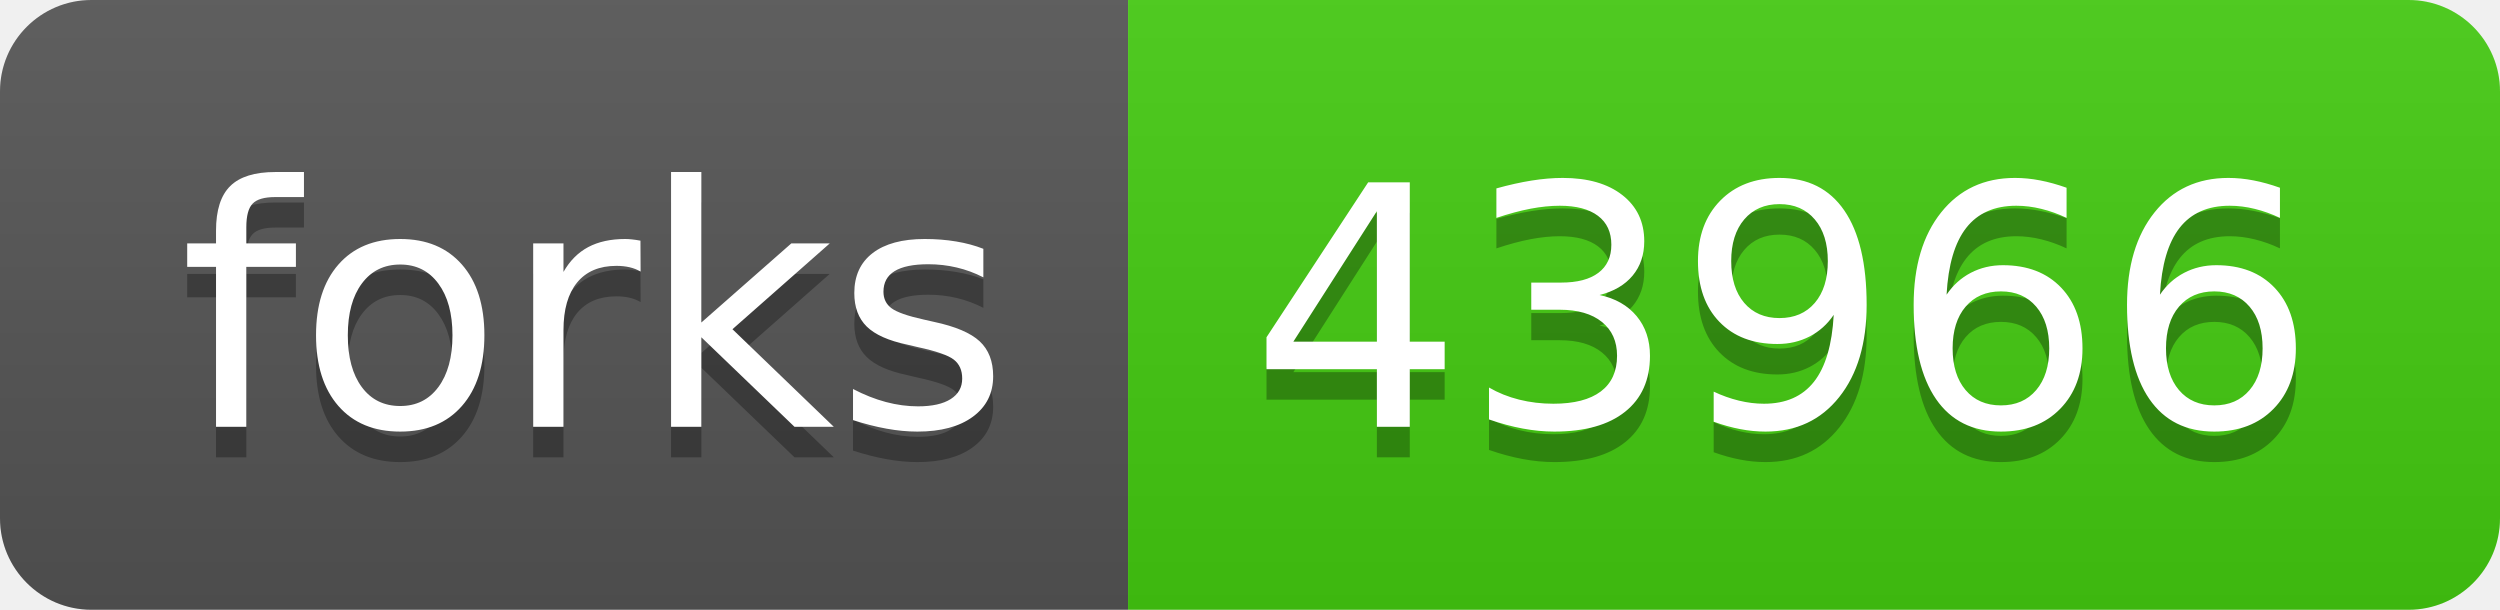
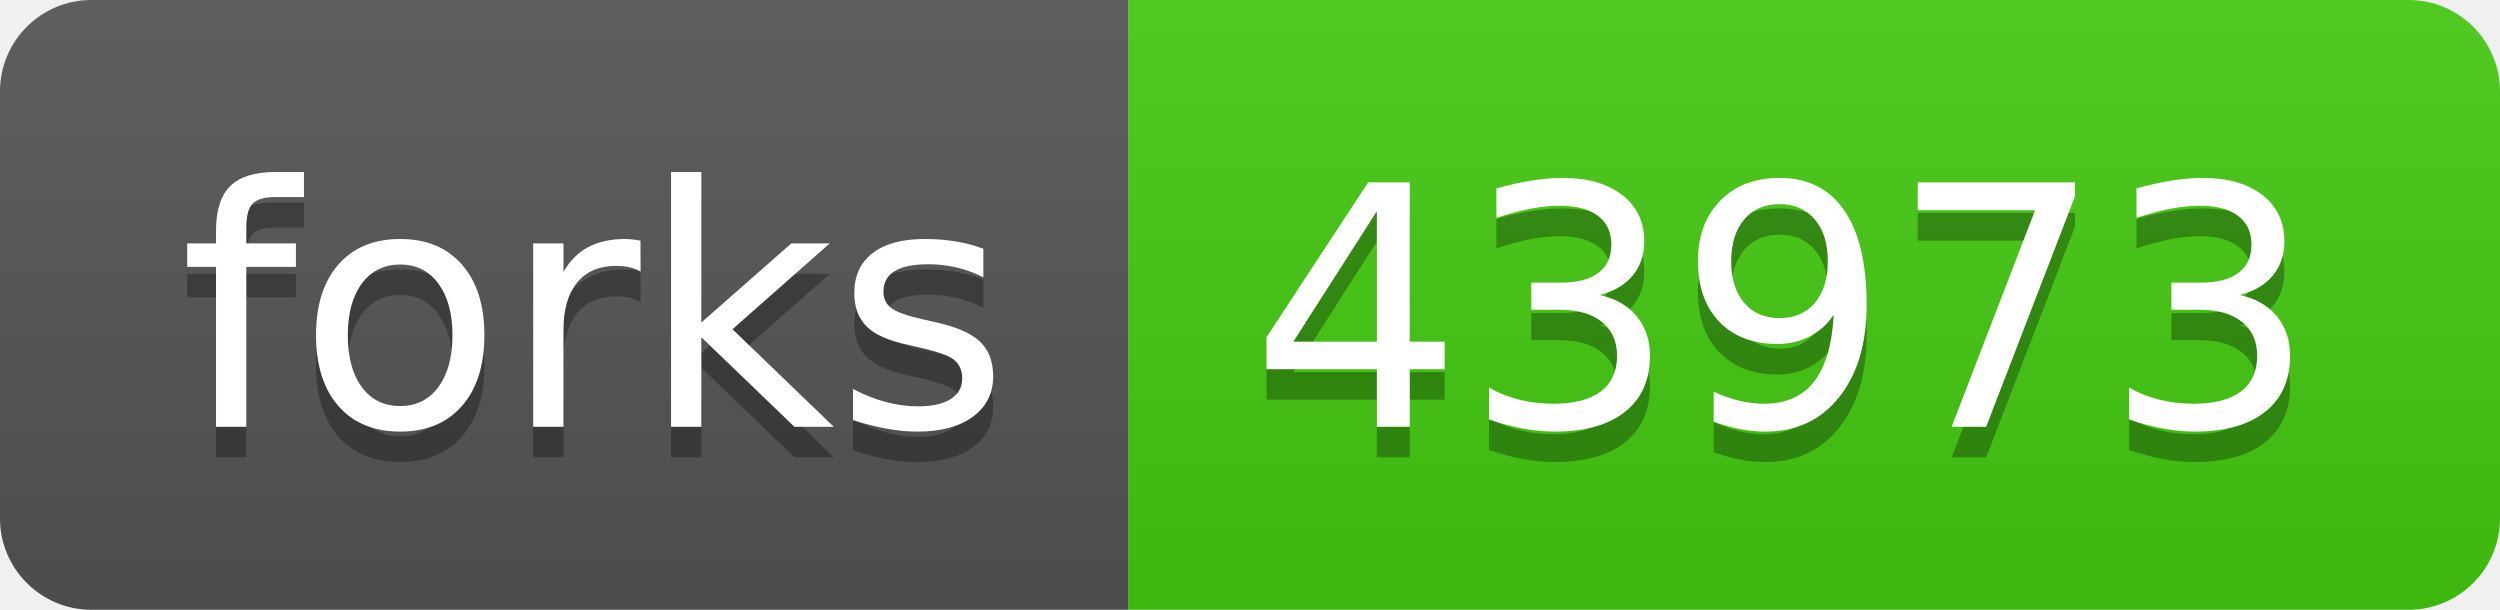
- <svg xmlns="http://www.w3.org/2000/svg" width="82" height="20" role="img" aria-label="forks: 43966">
+ <svg xmlns="http://www.w3.org/2000/svg" width="82" height="20" role="img" aria-label="forks: 43973">
  <linearGradient id="s" x2="0" y2="100%">
    <stop offset="0" stop-color="#bbb" stop-opacity=".1" />
    <stop offset="1" stop-opacity=".1" />
  </linearGradient>
  <clipPath id="r">
    <rect width="82" height="20" rx="3" fill="#fff" />
  </clipPath>
  <g clip-path="url(#r)">
    <rect width="37" height="20" fill="#555" />
    <rect x="37" width="45" height="20" fill="#4c1" />
    <rect width="82" height="20" fill="url(#s)" />
  </g>
  <g fill="#fff" text-anchor="middle" font-family="Verdana,Geneva,DejaVu Sans,sans-serif" text-rendering="geometricPrecision" font-size="110">
    <text aria-hidden="true" x="195" y="150" fill="#010101" fill-opacity=".3" transform="scale(.1)" textLength="270">forks</text>
    <text x="195" y="140" transform="scale(.1)" fill="#fff" textLength="270">forks</text>
-     <text aria-hidden="true" x="585" y="150" fill="#010101" fill-opacity=".3" transform="scale(.1)" textLength="350">43966</text>
-     <text x="585" y="140" transform="scale(.1)" fill="#fff" textLength="350">43966</text>
+     <text aria-hidden="true" x="585" y="150" fill="#010101" fill-opacity=".3" transform="scale(.1)" textLength="350">43973</text>
+     <text x="585" y="140" transform="scale(.1)" fill="#fff" textLength="350">43973</text>
  </g>
</svg>
